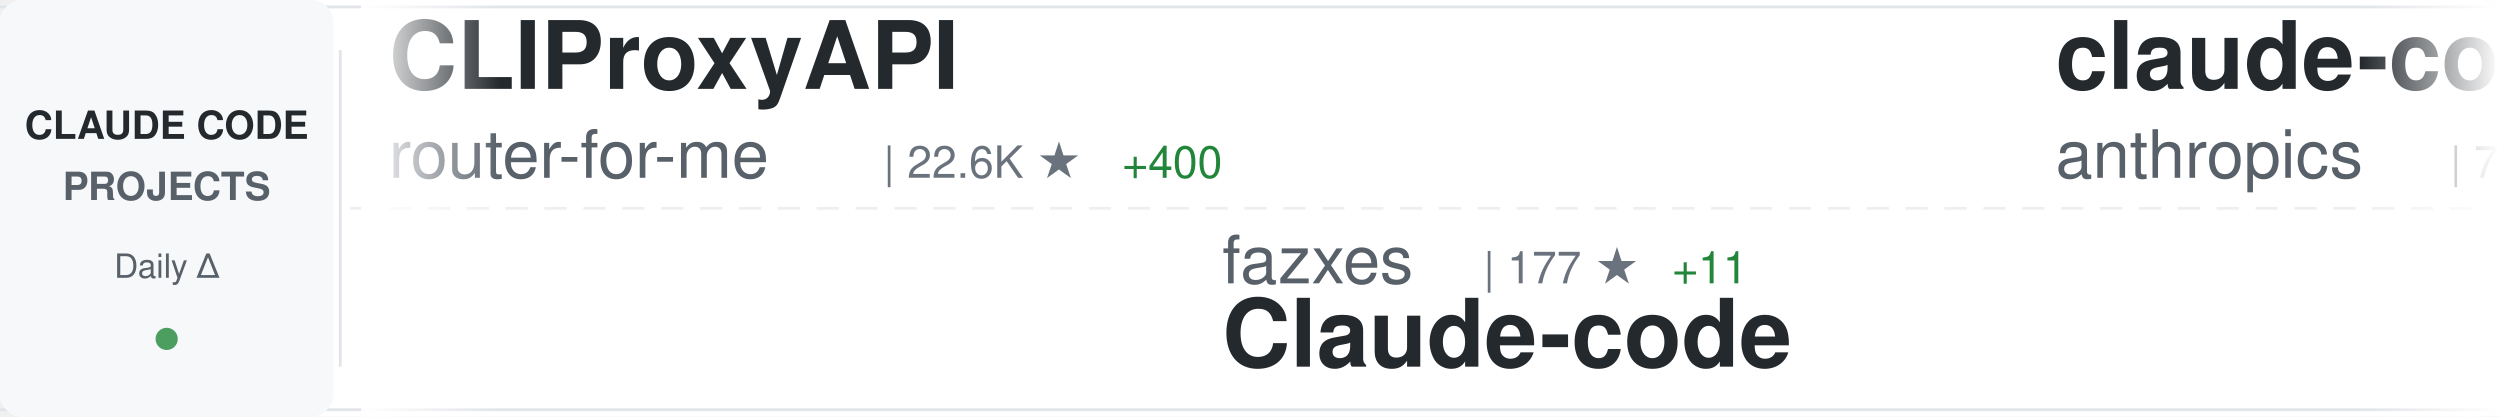
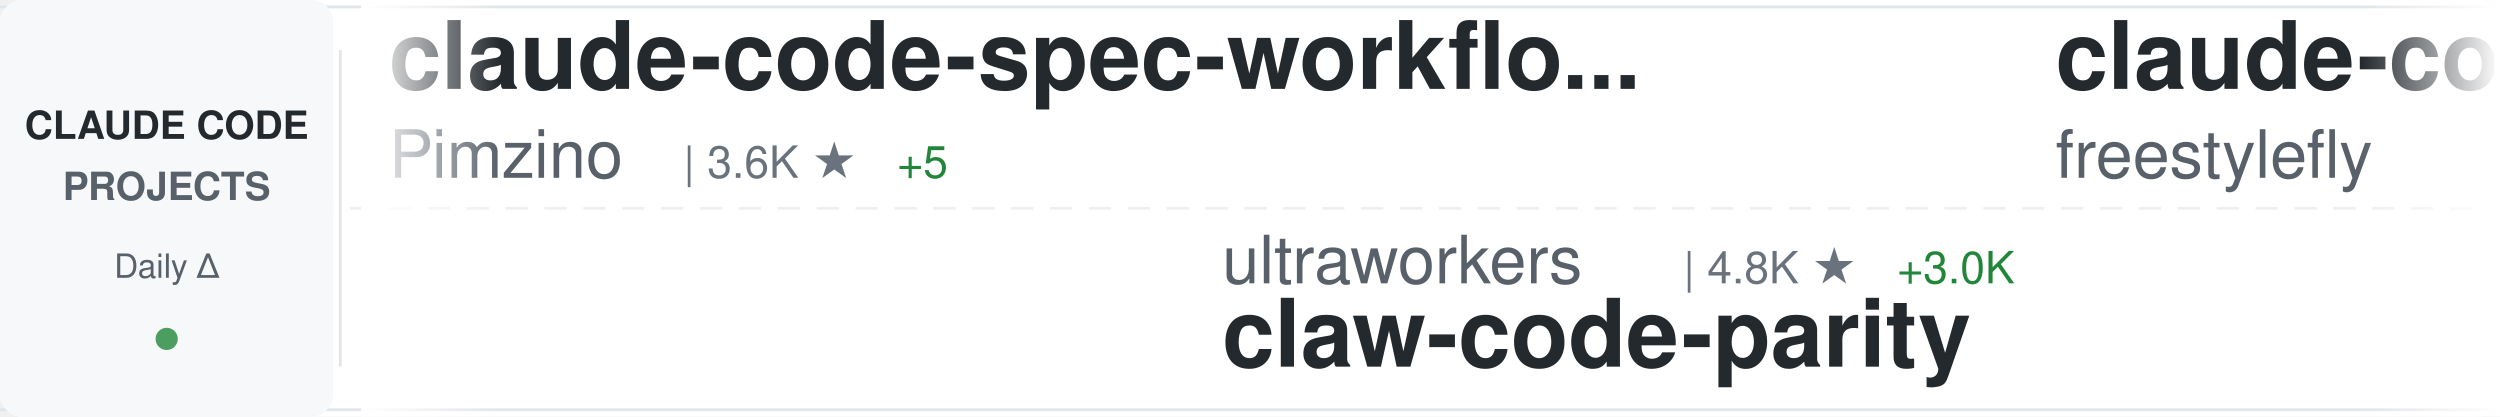
<svg xmlns="http://www.w3.org/2000/svg" width="900" height="150">
  <defs>
    <linearGradient id="awesomeLeftFade" x1="0%" y1="0%" x2="100%" y2="0%">
      <stop offset="0%" style="stop-color:#ffffff;stop-opacity:1" />
      <stop offset="100%" style="stop-color:#ffffff;stop-opacity:0" />
    </linearGradient>
    <linearGradient id="awesomeRightFade" x1="0%" y1="0%" x2="100%" y2="0%">
      <stop offset="0%" style="stop-color:#ffffff;stop-opacity:0" />
      <stop offset="100%" style="stop-color:#ffffff;stop-opacity:1" />
    </linearGradient>
  </defs>
  <rect width="900" height="150" fill="#ffffff" rx="8" />
  <rect x="0" y="2" width="900" height="1" fill="#e1e4e8" />
  <rect x="0" y="147" width="900" height="1" fill="#e1e4e8" />
  <line x1="0" y1="75" x2="900" y2="75" stroke="#e1e4e8" stroke-width="1" stroke-dasharray="8 6" opacity="0.6" />
  <rect x="0" y="0" width="120" height="150" fill="#f6f8fa" rx="8" />
  <text x="60" y="50" font-family="-apple-system, BlinkMacSystemFont, 'Segoe UI', Helvetica, Arial, sans-serif" font-size="14" font-weight="600" fill="#24292e" text-anchor="middle">CLAUDE CODE</text>
  <text x="60" y="72" font-family="-apple-system, BlinkMacSystemFont, 'Segoe UI', Helvetica, Arial, sans-serif" font-size="14" font-weight="600" fill="#586069" text-anchor="middle">PROJECTS</text>
  <text x="60" y="100" font-family="-apple-system, BlinkMacSystemFont, 'Segoe UI', Helvetica, Arial, sans-serif" font-size="12" font-weight="500" fill="#586069" text-anchor="middle">Daily Δ</text>
  <circle cx="60" cy="122" r="4" fill="#22863a" opacity="0.8" />
  <rect x="122" y="18" width="1" height="114" fill="#e1e4e8" />
  <clipPath id="awesomeTickerClip">
    <rect x="130" y="0" width="770" height="150" />
  </clipPath>
  <g clip-path="url(#awesomeTickerClip)">
    <g id="awesomeTickerItems">
      <animateTransform attributeName="transform" attributeType="XML" type="translate" from="0 0" to="-3000 0" dur="54s" repeatCount="indefinite" />
      <g transform="translate(0, 0)">
-         <text x="140" y="32" font-family="-apple-system, BlinkMacSystemFont, 'Segoe UI', Helvetica, Arial, sans-serif" font-size="34" font-weight="600" fill="#24292e">CLIProxyAPI</text>
-         <text x="140" y="64" font-family="-apple-system, BlinkMacSystemFont, 'Segoe UI', Helvetica, Arial, sans-serif" font-size="24" font-weight="400" fill="#586069">router-for-me</text>
-         <text x="318" y="64" font-family="-apple-system, BlinkMacSystemFont, 'Segoe UI', Helvetica, Arial, sans-serif" font-size="16" font-weight="500" fill="#6a737d">| 22.6K ★</text>
-         <text x="404" y="64" font-family="-apple-system, BlinkMacSystemFont, 'Segoe UI', Helvetica, Arial, sans-serif" font-size="16" font-weight="500" fill="#22863a"> +400</text>
+         <text x="140" y="32" font-family="-apple-system, BlinkMacSystemFont, 'Segoe UI', Helvetica, Arial, sans-serif" font-size="34" font-weight="600" fill="#24292e">claude-code-spec-workflo...</text>
+         <text x="140" y="64" font-family="-apple-system, BlinkMacSystemFont, 'Segoe UI', Helvetica, Arial, sans-serif" font-size="24" font-weight="400" fill="#586069">Pimzino</text>
+         <text x="246" y="64" font-family="-apple-system, BlinkMacSystemFont, 'Segoe UI', Helvetica, Arial, sans-serif" font-size="16" font-weight="500" fill="#6a737d">| 3.6K ★</text>
+         <text x="323" y="64" font-family="-apple-system, BlinkMacSystemFont, 'Segoe UI', Helvetica, Arial, sans-serif" font-size="16" font-weight="500" fill="#22863a"> +5</text>
      </g>
      <g transform="translate(300, 0)">
-         <text x="140" y="102" font-family="-apple-system, BlinkMacSystemFont, 'Segoe UI', Helvetica, Arial, sans-serif" font-size="24" font-weight="400" fill="#586069">fazxes</text>
-         <text x="234" y="102" font-family="-apple-system, BlinkMacSystemFont, 'Segoe UI', Helvetica, Arial, sans-serif" font-size="16" font-weight="500" fill="#6a737d">| 177 ★</text>
-         <text x="302" y="102" font-family="-apple-system, BlinkMacSystemFont, 'Segoe UI', Helvetica, Arial, sans-serif" font-size="16" font-weight="500" fill="#22863a"> +11</text>
-         <text x="140" y="132" font-family="-apple-system, BlinkMacSystemFont, 'Segoe UI', Helvetica, Arial, sans-serif" font-size="34" font-weight="600" fill="#24292e">Claude-code</text>
+         <text x="140" y="102" font-family="-apple-system, BlinkMacSystemFont, 'Segoe UI', Helvetica, Arial, sans-serif" font-size="24" font-weight="400" fill="#586069">ultraworkers</text>
+         <text x="306" y="102" font-family="-apple-system, BlinkMacSystemFont, 'Segoe UI', Helvetica, Arial, sans-serif" font-size="16" font-weight="500" fill="#6a737d">| 4.8K ★</text>
+         <text x="383" y="102" font-family="-apple-system, BlinkMacSystemFont, 'Segoe UI', Helvetica, Arial, sans-serif" font-size="16" font-weight="500" fill="#22863a"> +3.0K</text>
+         <text x="140" y="132" font-family="-apple-system, BlinkMacSystemFont, 'Segoe UI', Helvetica, Arial, sans-serif" font-size="34" font-weight="600" fill="#24292e">claw-code-parity</text>
      </g>
      <g transform="translate(600, 0)">
-         <text x="140" y="32" font-family="-apple-system, BlinkMacSystemFont, 'Segoe UI', Helvetica, Arial, sans-serif" font-size="34" font-weight="600" fill="#24292e">claude-code-base-action</text>
-         <text x="140" y="64" font-family="-apple-system, BlinkMacSystemFont, 'Segoe UI', Helvetica, Arial, sans-serif" font-size="24" font-weight="400" fill="#586069">anthropics</text>
-         <text x="282" y="64" font-family="-apple-system, BlinkMacSystemFont, 'Segoe UI', Helvetica, Arial, sans-serif" font-size="16" font-weight="500" fill="#6a737d">| 781 ★</text>
-         <text x="350" y="64" font-family="-apple-system, BlinkMacSystemFont, 'Segoe UI', Helvetica, Arial, sans-serif" font-size="16" font-weight="500" fill="#22863a"> +9</text>
+         <text x="140" y="32" font-family="-apple-system, BlinkMacSystemFont, 'Segoe UI', Helvetica, Arial, sans-serif" font-size="34" font-weight="600" fill="#24292e">claude-code</text>
+         <text x="140" y="64" font-family="-apple-system, BlinkMacSystemFont, 'Segoe UI', Helvetica, Arial, sans-serif" font-size="24" font-weight="400" fill="#586069">freestylefly</text>
+         <text x="306" y="64" font-family="-apple-system, BlinkMacSystemFont, 'Segoe UI', Helvetica, Arial, sans-serif" font-size="16" font-weight="500" fill="#6a737d">| 115 ★</text>
+         <text x="374" y="64" font-family="-apple-system, BlinkMacSystemFont, 'Segoe UI', Helvetica, Arial, sans-serif" font-size="16" font-weight="500" fill="#22863a"> +5</text>
      </g>
      <g transform="translate(900, 0)">
+         <text x="140" y="102" font-family="-apple-system, BlinkMacSystemFont, 'Segoe UI', Helvetica, Arial, sans-serif" font-size="24" font-weight="400" fill="#586069">disler</text>
+         <text x="234" y="102" font-family="-apple-system, BlinkMacSystemFont, 'Segoe UI', Helvetica, Arial, sans-serif" font-size="16" font-weight="500" fill="#6a737d">| 3.5K ★</text>
+         <text x="311" y="102" font-family="-apple-system, BlinkMacSystemFont, 'Segoe UI', Helvetica, Arial, sans-serif" font-size="16" font-weight="500" fill="#22863a"> +5</text>
+         <text x="140" y="132" font-family="-apple-system, BlinkMacSystemFont, 'Segoe UI', Helvetica, Arial, sans-serif" font-size="34" font-weight="600" fill="#24292e">claude-code-hooks-master...</text>
+       </g>
+       <g transform="translate(1200, 0)">
+         <text x="140" y="32" font-family="-apple-system, BlinkMacSystemFont, 'Segoe UI', Helvetica, Arial, sans-serif" font-size="34" font-weight="600" fill="#24292e">claude-code-system-promp...</text>
+         <text x="140" y="64" font-family="-apple-system, BlinkMacSystemFont, 'Segoe UI', Helvetica, Arial, sans-serif" font-size="24" font-weight="400" fill="#586069">Piebald-AI</text>
+         <text x="282" y="64" font-family="-apple-system, BlinkMacSystemFont, 'Segoe UI', Helvetica, Arial, sans-serif" font-size="16" font-weight="500" fill="#6a737d">| 8.2K ★</text>
+         <text x="359" y="64" font-family="-apple-system, BlinkMacSystemFont, 'Segoe UI', Helvetica, Arial, sans-serif" font-size="16" font-weight="500" fill="#22863a"> +90</text>
+       </g>
+       <g transform="translate(1500, 0)">
+         <text x="140" y="102" font-family="-apple-system, BlinkMacSystemFont, 'Segoe UI', Helvetica, Arial, sans-serif" font-size="24" font-weight="400" fill="#586069">davila7</text>
+         <text x="246" y="102" font-family="-apple-system, BlinkMacSystemFont, 'Segoe UI', Helvetica, Arial, sans-serif" font-size="16" font-weight="500" fill="#6a737d">| 24.1K ★</text>
+         <text x="332" y="102" font-family="-apple-system, BlinkMacSystemFont, 'Segoe UI', Helvetica, Arial, sans-serif" font-size="16" font-weight="500" fill="#22863a"> +60</text>
+         <text x="140" y="132" font-family="-apple-system, BlinkMacSystemFont, 'Segoe UI', Helvetica, Arial, sans-serif" font-size="34" font-weight="600" fill="#24292e">claude-code-templates</text>
+       </g>
+       <g transform="translate(1800, 0)">
+         <text x="140" y="32" font-family="-apple-system, BlinkMacSystemFont, 'Segoe UI', Helvetica, Arial, sans-serif" font-size="34" font-weight="600" fill="#24292e">claudecodeui</text>
+         <text x="140" y="64" font-family="-apple-system, BlinkMacSystemFont, 'Segoe UI', Helvetica, Arial, sans-serif" font-size="24" font-weight="400" fill="#586069">siteboon</text>
+         <text x="258" y="64" font-family="-apple-system, BlinkMacSystemFont, 'Segoe UI', Helvetica, Arial, sans-serif" font-size="16" font-weight="500" fill="#6a737d">| 9.4K ★</text>
+         <text x="335" y="64" font-family="-apple-system, BlinkMacSystemFont, 'Segoe UI', Helvetica, Arial, sans-serif" font-size="16" font-weight="500" fill="#22863a"> +61</text>
+       </g>
+       <g transform="translate(2100, 0)">
+         <text x="140" y="102" font-family="-apple-system, BlinkMacSystemFont, 'Segoe UI', Helvetica, Arial, sans-serif" font-size="24" font-weight="400" fill="#586069">liuup</text>
+         <text x="222" y="102" font-family="-apple-system, BlinkMacSystemFont, 'Segoe UI', Helvetica, Arial, sans-serif" font-size="16" font-weight="500" fill="#6a737d">| 790 ★</text>
+         <text x="290" y="102" font-family="-apple-system, BlinkMacSystemFont, 'Segoe UI', Helvetica, Arial, sans-serif" font-size="16" font-weight="500" fill="#22863a"> +139</text>
+         <text x="140" y="132" font-family="-apple-system, BlinkMacSystemFont, 'Segoe UI', Helvetica, Arial, sans-serif" font-size="34" font-weight="600" fill="#24292e">claude-code-analysis</text>
+       </g>
+       <g transform="translate(2400, 0)">
+         <text x="140" y="32" font-family="-apple-system, BlinkMacSystemFont, 'Segoe UI', Helvetica, Arial, sans-serif" font-size="34" font-weight="600" fill="#24292e">claude-code-source</text>
+         <text x="140" y="64" font-family="-apple-system, BlinkMacSystemFont, 'Segoe UI', Helvetica, Arial, sans-serif" font-size="24" font-weight="400" fill="#586069">hangsman</text>
+         <text x="258" y="64" font-family="-apple-system, BlinkMacSystemFont, 'Segoe UI', Helvetica, Arial, sans-serif" font-size="16" font-weight="500" fill="#6a737d">| 706 ★</text>
+         <text x="326" y="64" font-family="-apple-system, BlinkMacSystemFont, 'Segoe UI', Helvetica, Arial, sans-serif" font-size="16" font-weight="500" fill="#22863a"> +32</text>
+       </g>
+       <g transform="translate(2700, 0)">
+         <text x="140" y="102" font-family="-apple-system, BlinkMacSystemFont, 'Segoe UI', Helvetica, Arial, sans-serif" font-size="24" font-weight="400" fill="#586069">ponponon</text>
+         <text x="258" y="102" font-family="-apple-system, BlinkMacSystemFont, 'Segoe UI', Helvetica, Arial, sans-serif" font-size="16" font-weight="500" fill="#6a737d">| 1.9K ★</text>
+         <text x="335" y="102" font-family="-apple-system, BlinkMacSystemFont, 'Segoe UI', Helvetica, Arial, sans-serif" font-size="16" font-weight="500" fill="#22863a"> +224</text>
+         <text x="140" y="132" font-family="-apple-system, BlinkMacSystemFont, 'Segoe UI', Helvetica, Arial, sans-serif" font-size="34" font-weight="600" fill="#24292e">claude_code_src</text>
+       </g>
+       <g transform="translate(3000, 0)">
+         <text x="140" y="32" font-family="-apple-system, BlinkMacSystemFont, 'Segoe UI', Helvetica, Arial, sans-serif" font-size="34" font-weight="600" fill="#24292e">claude-code-spec-workflo...</text>
+         <text x="140" y="64" font-family="-apple-system, BlinkMacSystemFont, 'Segoe UI', Helvetica, Arial, sans-serif" font-size="24" font-weight="400" fill="#586069">Pimzino</text>
+         <text x="246" y="64" font-family="-apple-system, BlinkMacSystemFont, 'Segoe UI', Helvetica, Arial, sans-serif" font-size="16" font-weight="500" fill="#6a737d">| 3.6K ★</text>
+         <text x="323" y="64" font-family="-apple-system, BlinkMacSystemFont, 'Segoe UI', Helvetica, Arial, sans-serif" font-size="16" font-weight="500" fill="#22863a"> +5</text>
+       </g>
+       <g transform="translate(3300, 0)">
        <text x="140" y="102" font-family="-apple-system, BlinkMacSystemFont, 'Segoe UI', Helvetica, Arial, sans-serif" font-size="24" font-weight="400" fill="#586069">ultraworkers</text>
-         <text x="306" y="102" font-family="-apple-system, BlinkMacSystemFont, 'Segoe UI', Helvetica, Arial, sans-serif" font-size="16" font-weight="500" fill="#6a737d">| 4.1K ★</text>
-         <text x="383" y="102" font-family="-apple-system, BlinkMacSystemFont, 'Segoe UI', Helvetica, Arial, sans-serif" font-size="16" font-weight="500" fill="#22863a"> +3.4K</text>
+         <text x="306" y="102" font-family="-apple-system, BlinkMacSystemFont, 'Segoe UI', Helvetica, Arial, sans-serif" font-size="16" font-weight="500" fill="#6a737d">| 4.8K ★</text>
+         <text x="383" y="102" font-family="-apple-system, BlinkMacSystemFont, 'Segoe UI', Helvetica, Arial, sans-serif" font-size="16" font-weight="500" fill="#22863a"> +3.0K</text>
        <text x="140" y="132" font-family="-apple-system, BlinkMacSystemFont, 'Segoe UI', Helvetica, Arial, sans-serif" font-size="34" font-weight="600" fill="#24292e">claw-code-parity</text>
      </g>
-       <g transform="translate(1200, 0)">
-         <text x="140" y="32" font-family="-apple-system, BlinkMacSystemFont, 'Segoe UI', Helvetica, Arial, sans-serif" font-size="34" font-weight="600" fill="#24292e">claude-code-infrastructu...</text>
-         <text x="140" y="64" font-family="-apple-system, BlinkMacSystemFont, 'Segoe UI', Helvetica, Arial, sans-serif" font-size="24" font-weight="400" fill="#586069">diet103</text>
-         <text x="246" y="64" font-family="-apple-system, BlinkMacSystemFont, 'Segoe UI', Helvetica, Arial, sans-serif" font-size="16" font-weight="500" fill="#6a737d">| 9.4K ★</text>
-         <text x="323" y="64" font-family="-apple-system, BlinkMacSystemFont, 'Segoe UI', Helvetica, Arial, sans-serif" font-size="16" font-weight="500" fill="#22863a"> +10</text>
-       </g>
-       <g transform="translate(1500, 0)">
-         <text x="140" y="102" font-family="-apple-system, BlinkMacSystemFont, 'Segoe UI', Helvetica, Arial, sans-serif" font-size="24" font-weight="400" fill="#586069">codeaashu</text>
-         <text x="270" y="102" font-family="-apple-system, BlinkMacSystemFont, 'Segoe UI', Helvetica, Arial, sans-serif" font-size="16" font-weight="500" fill="#6a737d">| 1.1K ★</text>
-         <text x="347" y="102" font-family="-apple-system, BlinkMacSystemFont, 'Segoe UI', Helvetica, Arial, sans-serif" font-size="16" font-weight="500" fill="#22863a"> +237</text>
-         <text x="140" y="132" font-family="-apple-system, BlinkMacSystemFont, 'Segoe UI', Helvetica, Arial, sans-serif" font-size="34" font-weight="600" fill="#24292e">claude-code</text>
-       </g>
-       <g transform="translate(1800, 0)">
-         <text x="140" y="32" font-family="-apple-system, BlinkMacSystemFont, 'Segoe UI', Helvetica, Arial, sans-serif" font-size="34" font-weight="600" fill="#24292e">claude-code-source</text>
-         <text x="140" y="64" font-family="-apple-system, BlinkMacSystemFont, 'Segoe UI', Helvetica, Arial, sans-serif" font-size="24" font-weight="400" fill="#586069">AprilNEA</text>
-         <text x="258" y="64" font-family="-apple-system, BlinkMacSystemFont, 'Segoe UI', Helvetica, Arial, sans-serif" font-size="16" font-weight="500" fill="#6a737d">| 336 ★</text>
-         <text x="326" y="64" font-family="-apple-system, BlinkMacSystemFont, 'Segoe UI', Helvetica, Arial, sans-serif" font-size="16" font-weight="500" fill="#22863a"> +29</text>
-       </g>
-       <g transform="translate(2100, 0)">
-         <text x="140" y="102" font-family="-apple-system, BlinkMacSystemFont, 'Segoe UI', Helvetica, Arial, sans-serif" font-size="24" font-weight="400" fill="#586069">KPR111</text>
-         <text x="234" y="102" font-family="-apple-system, BlinkMacSystemFont, 'Segoe UI', Helvetica, Arial, sans-serif" font-size="16" font-weight="500" fill="#6a737d">| 14 ★</text>
-         <text x="140" y="132" font-family="-apple-system, BlinkMacSystemFont, 'Segoe UI', Helvetica, Arial, sans-serif" font-size="34" font-weight="600" fill="#24292e">Claude-Code</text>
-       </g>
-       <g transform="translate(2400, 0)">
-         <text x="140" y="32" font-family="-apple-system, BlinkMacSystemFont, 'Segoe UI', Helvetica, Arial, sans-serif" font-size="34" font-weight="600" fill="#24292e">nanoclaw</text>
-         <text x="140" y="64" font-family="-apple-system, BlinkMacSystemFont, 'Segoe UI', Helvetica, Arial, sans-serif" font-size="24" font-weight="400" fill="#586069">qwibitai</text>
-         <text x="258" y="64" font-family="-apple-system, BlinkMacSystemFont, 'Segoe UI', Helvetica, Arial, sans-serif" font-size="16" font-weight="500" fill="#6a737d">| 26.4K ★</text>
-         <text x="344" y="64" font-family="-apple-system, BlinkMacSystemFont, 'Segoe UI', Helvetica, Arial, sans-serif" font-size="16" font-weight="500" fill="#22863a"> +99</text>
-       </g>
-       <g transform="translate(2700, 0)">
-         <text x="140" y="102" font-family="-apple-system, BlinkMacSystemFont, 'Segoe UI', Helvetica, Arial, sans-serif" font-size="24" font-weight="400" fill="#586069">claude-code-best</text>
-         <text x="354" y="102" font-family="-apple-system, BlinkMacSystemFont, 'Segoe UI', Helvetica, Arial, sans-serif" font-size="16" font-weight="500" fill="#6a737d">| 12.7K ★</text>
-         <text x="440" y="102" font-family="-apple-system, BlinkMacSystemFont, 'Segoe UI', Helvetica, Arial, sans-serif" font-size="16" font-weight="500" fill="#22863a"> +3.2K</text>
-         <text x="140" y="132" font-family="-apple-system, BlinkMacSystemFont, 'Segoe UI', Helvetica, Arial, sans-serif" font-size="34" font-weight="600" fill="#24292e">claude-code</text>
-       </g>
-       <g transform="translate(3000, 0)">
-         <text x="140" y="32" font-family="-apple-system, BlinkMacSystemFont, 'Segoe UI', Helvetica, Arial, sans-serif" font-size="34" font-weight="600" fill="#24292e">CLIProxyAPI</text>
-         <text x="140" y="64" font-family="-apple-system, BlinkMacSystemFont, 'Segoe UI', Helvetica, Arial, sans-serif" font-size="24" font-weight="400" fill="#586069">router-for-me</text>
-         <text x="318" y="64" font-family="-apple-system, BlinkMacSystemFont, 'Segoe UI', Helvetica, Arial, sans-serif" font-size="16" font-weight="500" fill="#6a737d">| 22.6K ★</text>
-         <text x="404" y="64" font-family="-apple-system, BlinkMacSystemFont, 'Segoe UI', Helvetica, Arial, sans-serif" font-size="16" font-weight="500" fill="#22863a"> +400</text>
-       </g>
-       <g transform="translate(3300, 0)">
-         <text x="140" y="102" font-family="-apple-system, BlinkMacSystemFont, 'Segoe UI', Helvetica, Arial, sans-serif" font-size="24" font-weight="400" fill="#586069">fazxes</text>
-         <text x="234" y="102" font-family="-apple-system, BlinkMacSystemFont, 'Segoe UI', Helvetica, Arial, sans-serif" font-size="16" font-weight="500" fill="#6a737d">| 177 ★</text>
-         <text x="302" y="102" font-family="-apple-system, BlinkMacSystemFont, 'Segoe UI', Helvetica, Arial, sans-serif" font-size="16" font-weight="500" fill="#22863a"> +11</text>
-         <text x="140" y="132" font-family="-apple-system, BlinkMacSystemFont, 'Segoe UI', Helvetica, Arial, sans-serif" font-size="34" font-weight="600" fill="#24292e">Claude-code</text>
-       </g>
      <g transform="translate(3600, 0)">
-         <text x="140" y="32" font-family="-apple-system, BlinkMacSystemFont, 'Segoe UI', Helvetica, Arial, sans-serif" font-size="34" font-weight="600" fill="#24292e">claude-code-base-action</text>
-         <text x="140" y="64" font-family="-apple-system, BlinkMacSystemFont, 'Segoe UI', Helvetica, Arial, sans-serif" font-size="24" font-weight="400" fill="#586069">anthropics</text>
-         <text x="282" y="64" font-family="-apple-system, BlinkMacSystemFont, 'Segoe UI', Helvetica, Arial, sans-serif" font-size="16" font-weight="500" fill="#6a737d">| 781 ★</text>
-         <text x="350" y="64" font-family="-apple-system, BlinkMacSystemFont, 'Segoe UI', Helvetica, Arial, sans-serif" font-size="16" font-weight="500" fill="#22863a"> +9</text>
+         <text x="140" y="32" font-family="-apple-system, BlinkMacSystemFont, 'Segoe UI', Helvetica, Arial, sans-serif" font-size="34" font-weight="600" fill="#24292e">claude-code</text>
+         <text x="140" y="64" font-family="-apple-system, BlinkMacSystemFont, 'Segoe UI', Helvetica, Arial, sans-serif" font-size="24" font-weight="400" fill="#586069">freestylefly</text>
+         <text x="306" y="64" font-family="-apple-system, BlinkMacSystemFont, 'Segoe UI', Helvetica, Arial, sans-serif" font-size="16" font-weight="500" fill="#6a737d">| 115 ★</text>
+         <text x="374" y="64" font-family="-apple-system, BlinkMacSystemFont, 'Segoe UI', Helvetica, Arial, sans-serif" font-size="16" font-weight="500" fill="#22863a"> +5</text>
      </g>
      <g transform="translate(3900, 0)">
-         <text x="140" y="102" font-family="-apple-system, BlinkMacSystemFont, 'Segoe UI', Helvetica, Arial, sans-serif" font-size="24" font-weight="400" fill="#586069">ultraworkers</text>
-         <text x="306" y="102" font-family="-apple-system, BlinkMacSystemFont, 'Segoe UI', Helvetica, Arial, sans-serif" font-size="16" font-weight="500" fill="#6a737d">| 4.1K ★</text>
-         <text x="383" y="102" font-family="-apple-system, BlinkMacSystemFont, 'Segoe UI', Helvetica, Arial, sans-serif" font-size="16" font-weight="500" fill="#22863a"> +3.4K</text>
-         <text x="140" y="132" font-family="-apple-system, BlinkMacSystemFont, 'Segoe UI', Helvetica, Arial, sans-serif" font-size="34" font-weight="600" fill="#24292e">claw-code-parity</text>
+         <text x="140" y="102" font-family="-apple-system, BlinkMacSystemFont, 'Segoe UI', Helvetica, Arial, sans-serif" font-size="24" font-weight="400" fill="#586069">disler</text>
+         <text x="234" y="102" font-family="-apple-system, BlinkMacSystemFont, 'Segoe UI', Helvetica, Arial, sans-serif" font-size="16" font-weight="500" fill="#6a737d">| 3.5K ★</text>
+         <text x="311" y="102" font-family="-apple-system, BlinkMacSystemFont, 'Segoe UI', Helvetica, Arial, sans-serif" font-size="16" font-weight="500" fill="#22863a"> +5</text>
+         <text x="140" y="132" font-family="-apple-system, BlinkMacSystemFont, 'Segoe UI', Helvetica, Arial, sans-serif" font-size="34" font-weight="600" fill="#24292e">claude-code-hooks-master...</text>
      </g>
    </g>
  </g>
  <rect x="130" y="0" width="50" height="150" fill="url(#awesomeLeftFade)" />
  <rect x="850" y="0" width="50" height="150" fill="url(#awesomeRightFade)" />
</svg>
